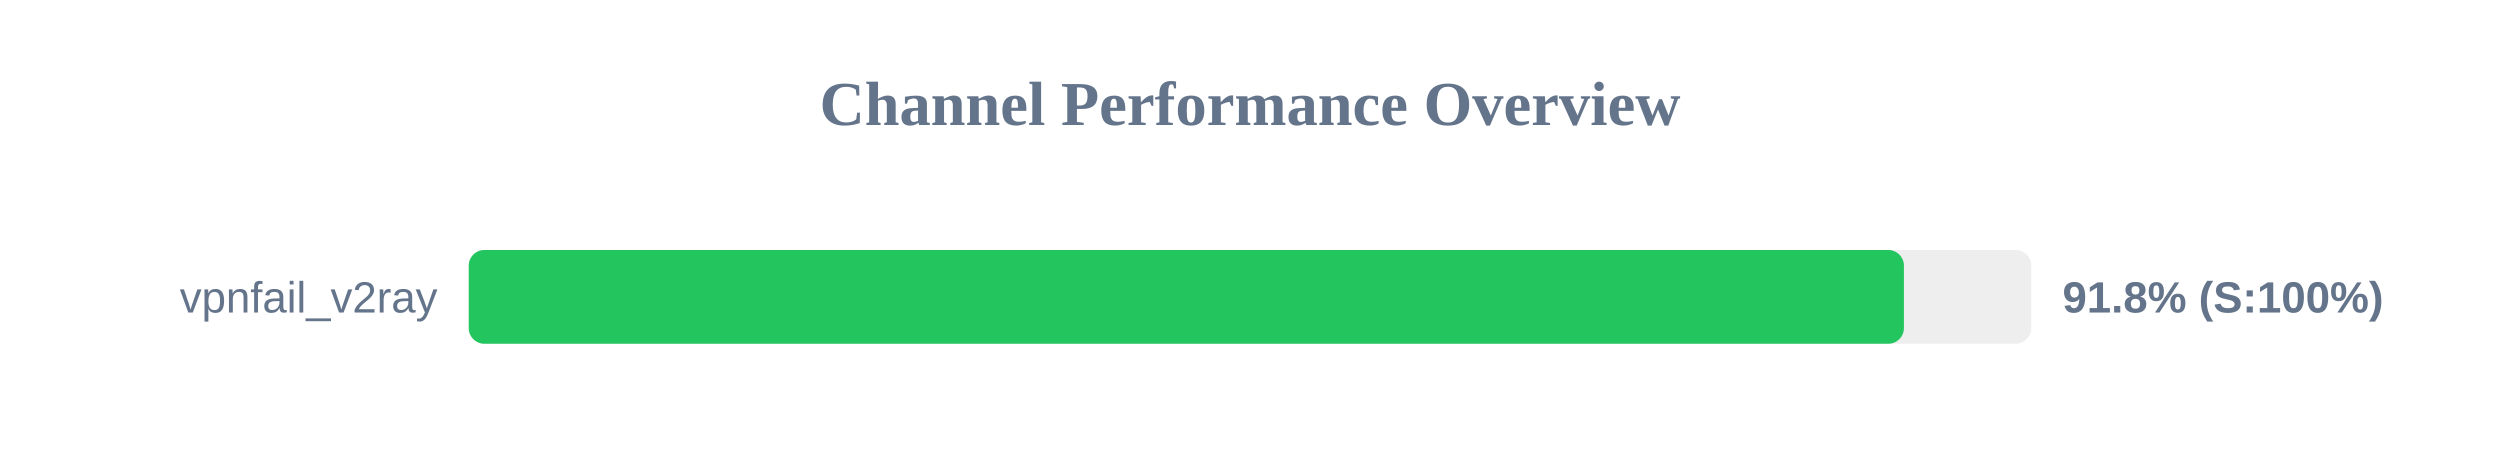
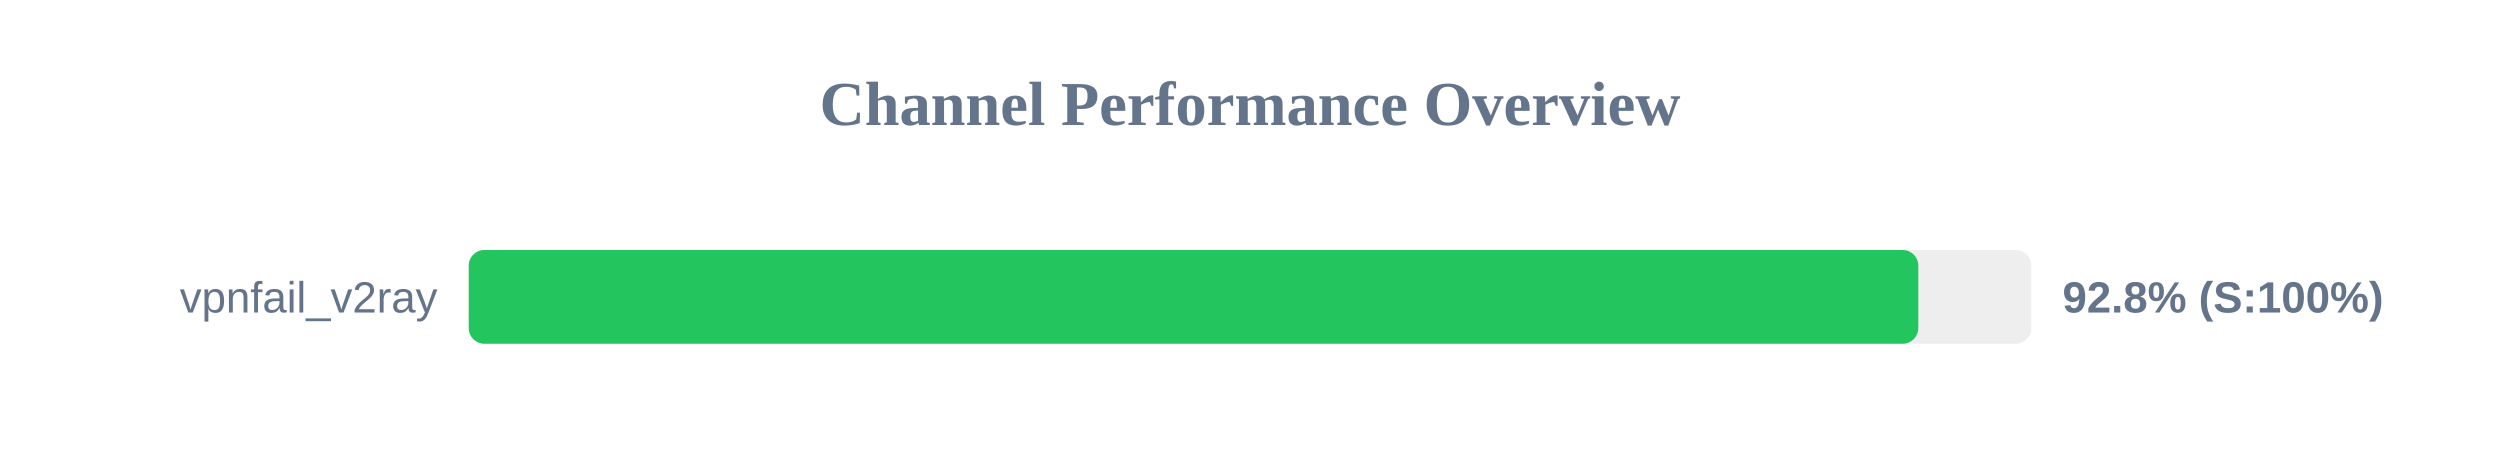
<svg xmlns="http://www.w3.org/2000/svg" width="800" height="150" version="1.1">
  <style>
        .row { font: 14px Arial; fill: #64748b; }
        .score { font: bold 14px Arial; fill: #64748b; }
    </style>
  <text x="400" y="40" text-anchor="middle" font-size="20px" font-weight="bold" fill="#64748b">Channel Performance Overview</text>
  <rect x="150" y="80" width="500" height="30" fill="#eee" rx="5" />
-   <rect x="150" y="80" width="459.25" height="30" fill="#22c55e" rx="5" />
+   <rect x="150" y="80" width="463.85" height="30" fill="#22c55e" rx="5" />
  <text x="140" y="100" text-anchor="end" class="row">vpnfail_v2ray</text>
-   <text x="660" y="100" text-anchor="start" class="score">91.8% (S:100%)</text>
+   <text x="660" y="100" text-anchor="start" class="score">92.8% (S:100%)</text>
</svg>
